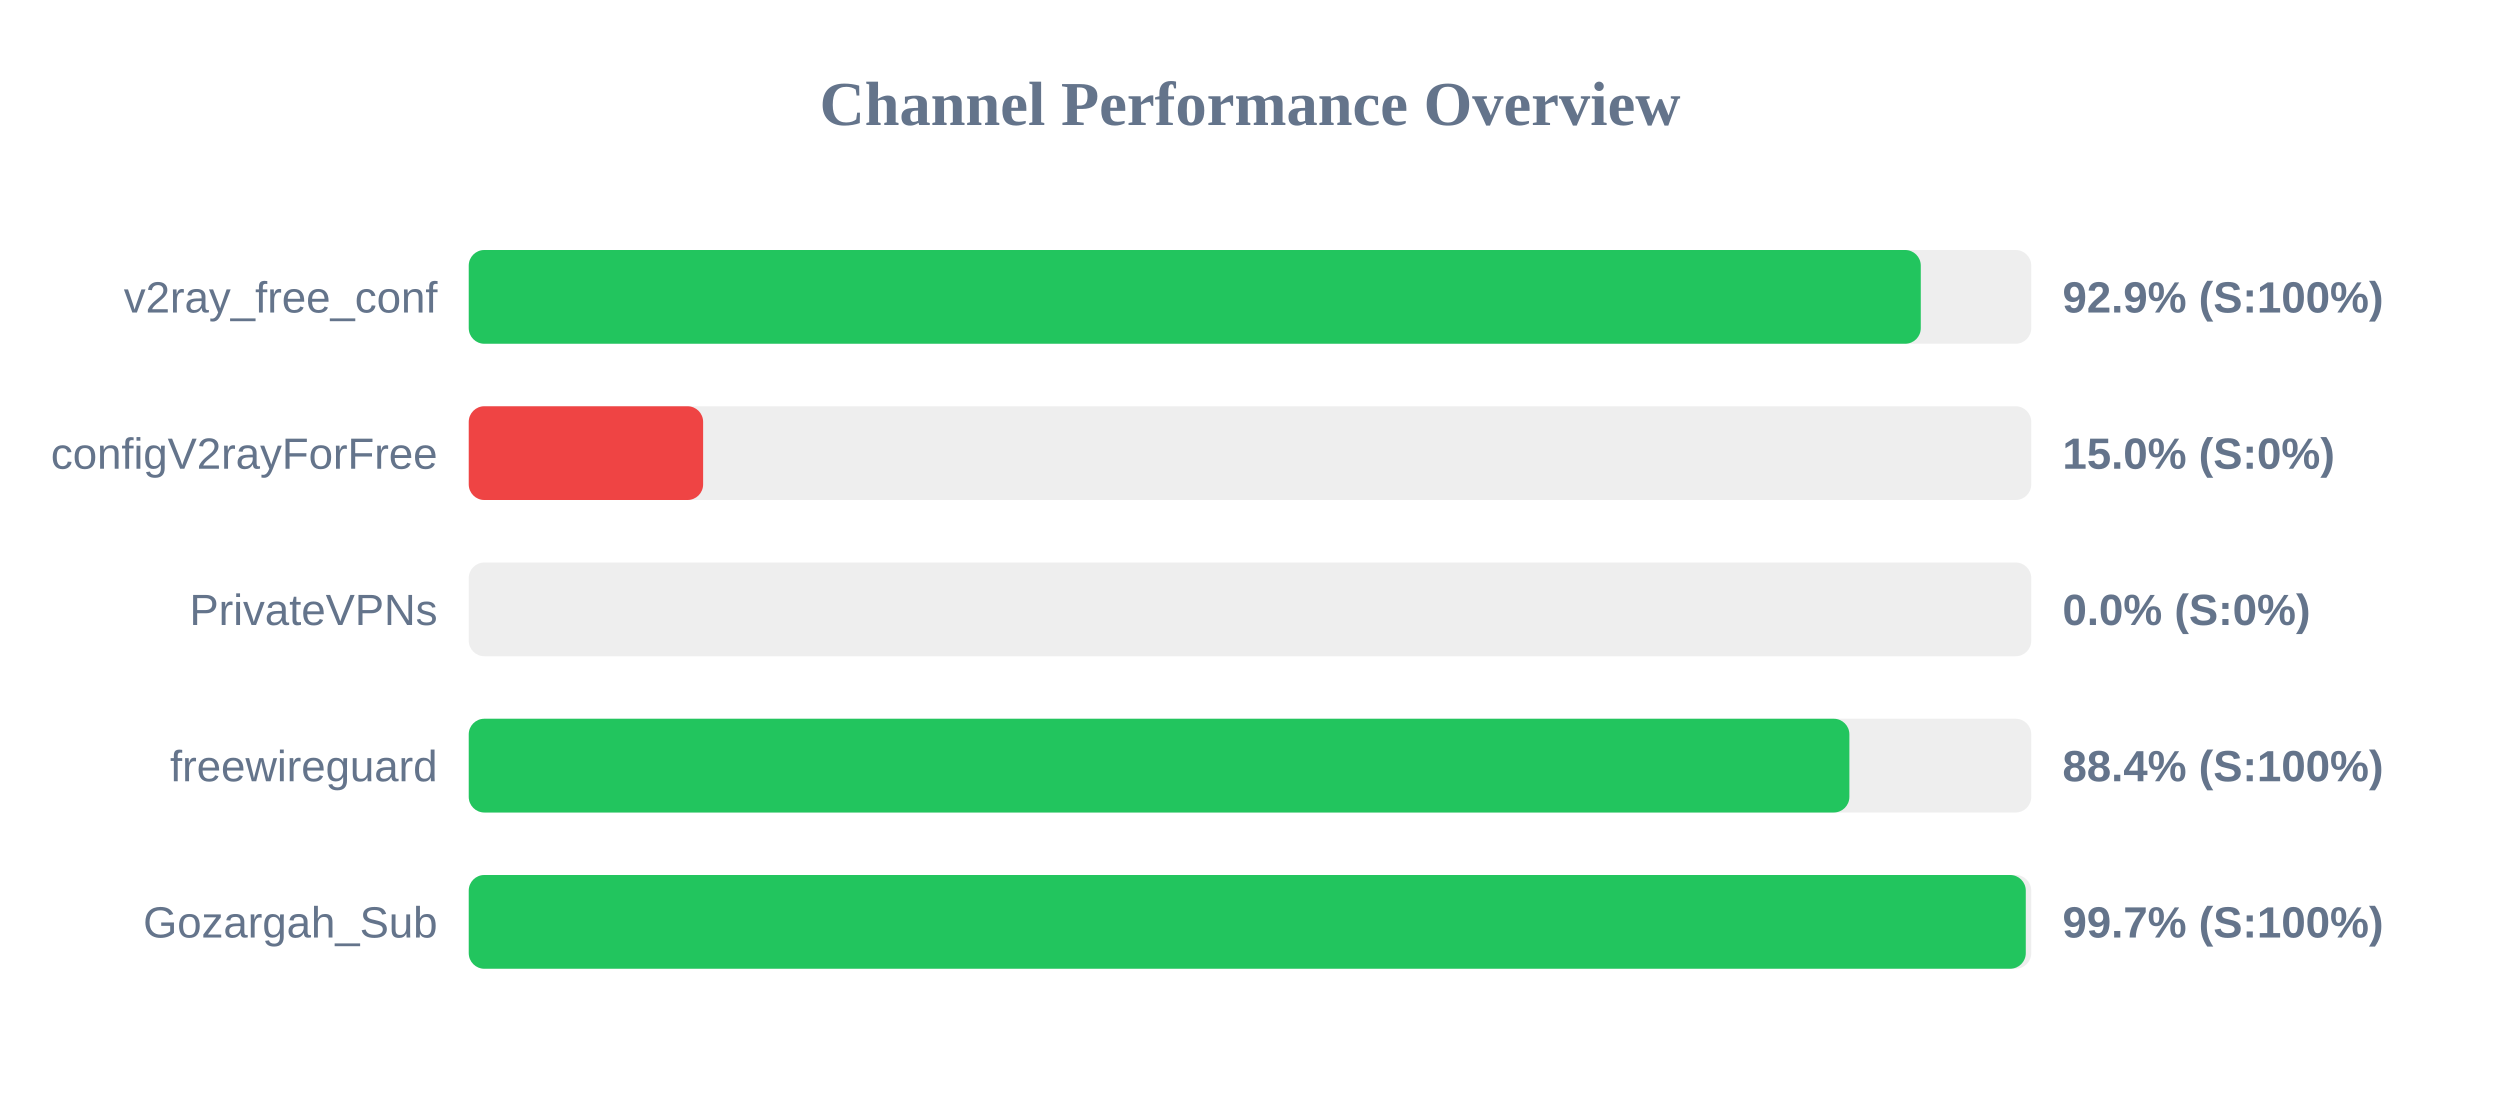
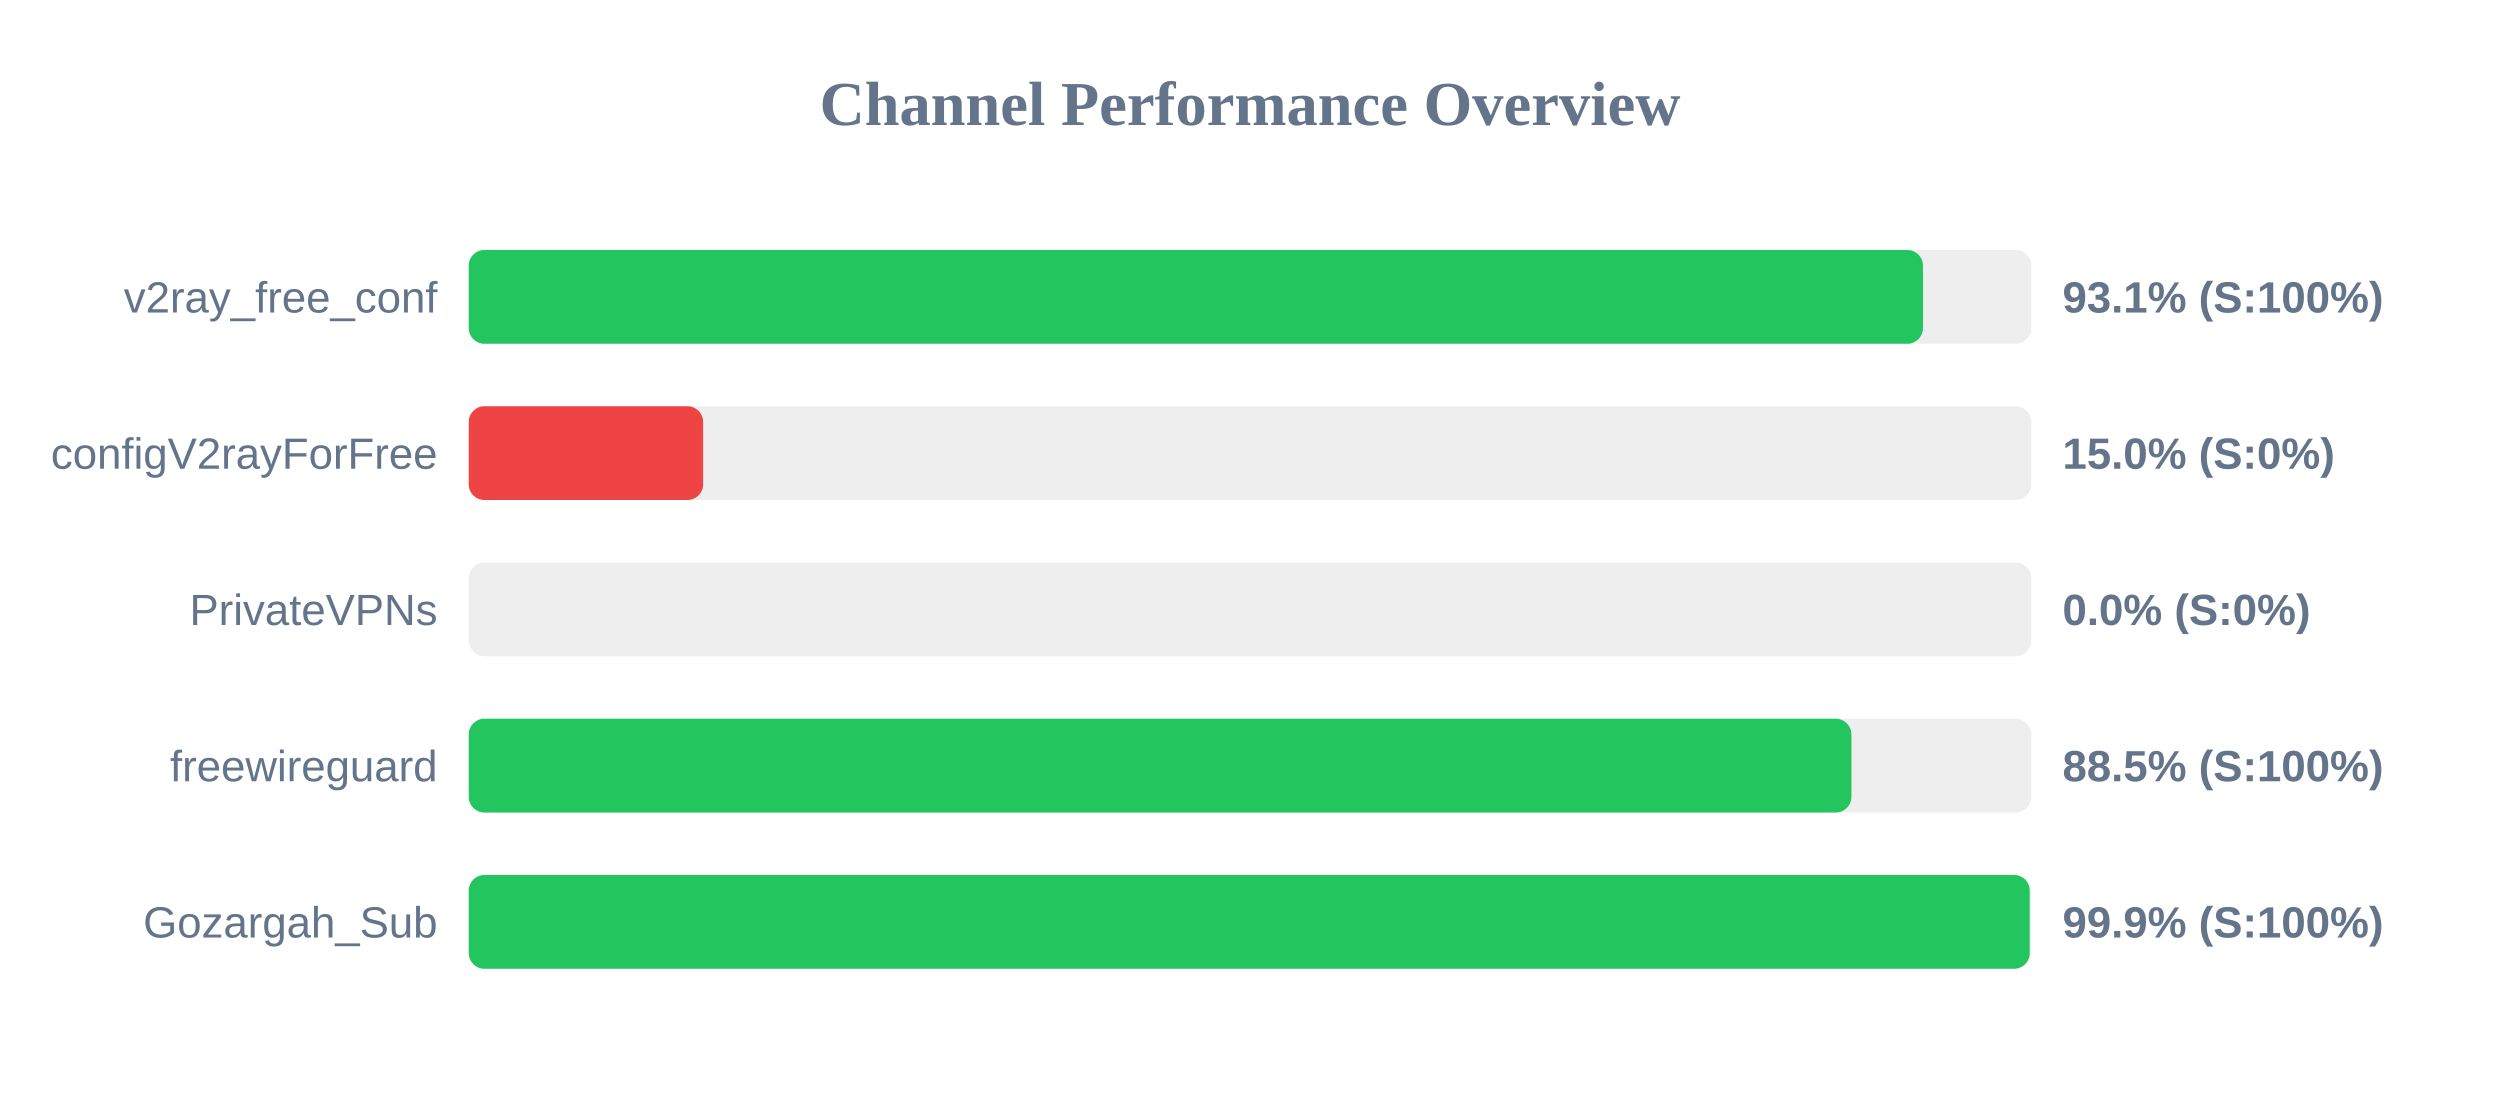
<svg xmlns="http://www.w3.org/2000/svg" width="800" height="350" version="1.1">
  <style>
        .row { font: 14px Arial; fill: #64748b; }
        .score { font: bold 14px Arial; fill: #64748b; }
    </style>
  <text x="400" y="40" text-anchor="middle" font-size="20px" font-weight="bold" fill="#64748b">Channel Performance Overview</text>
  <rect x="150" y="80" width="500" height="30" fill="#eee" rx="5" />
-   <rect x="150" y="80" width="464.65" height="30" fill="#22c55e" rx="5" />
+   <rect x="150" y="80" width="465.35" height="30" fill="#22c55e" rx="5" />
  <text x="140" y="100" text-anchor="end" class="row">v2ray_free_conf</text>
-   <text x="660" y="100" text-anchor="start" class="score">92.9% (S:100%)</text>
+   <text x="660" y="100" text-anchor="start" class="score">93.1% (S:100%)</text>
  <rect x="150" y="130" width="500" height="30" fill="#eee" rx="5" />
  <rect x="150" y="130" width="75.0" height="30" fill="#ef4444" rx="5" />
  <text x="140" y="150" text-anchor="end" class="row">configV2rayForFree</text>
  <text x="660" y="150" text-anchor="start" class="score">15.0% (S:0%)</text>
  <rect x="150" y="180" width="500" height="30" fill="#eee" rx="5" />
  <rect x="150" y="180" width="0.0" height="30" fill="#ef4444" rx="5" />
  <text x="140" y="200" text-anchor="end" class="row">PrivateVPNs</text>
  <text x="660" y="200" text-anchor="start" class="score">0.0% (S:0%)</text>
  <rect x="150" y="230" width="500" height="30" fill="#eee" rx="5" />
-   <rect x="150" y="230" width="441.8" height="30" fill="#22c55e" rx="5" />
+   <rect x="150" y="230" width="442.45" height="30" fill="#22c55e" rx="5" />
  <text x="140" y="250" text-anchor="end" class="row">freewireguard</text>
-   <text x="660" y="250" text-anchor="start" class="score">88.4% (S:100%)</text>
+   <text x="660" y="250" text-anchor="start" class="score">88.5% (S:100%)</text>
  <rect x="150" y="280" width="500" height="30" fill="#eee" rx="5" />
-   <rect x="150" y="280" width="498.25" height="30" fill="#22c55e" rx="5" />
+   <rect x="150" y="280" width="499.5" height="30" fill="#22c55e" rx="5" />
  <text x="140" y="300" text-anchor="end" class="row">Gozargah_Sub</text>
-   <text x="660" y="300" text-anchor="start" class="score">99.7% (S:100%)</text>
+   <text x="660" y="300" text-anchor="start" class="score">99.9% (S:100%)</text>
</svg>
